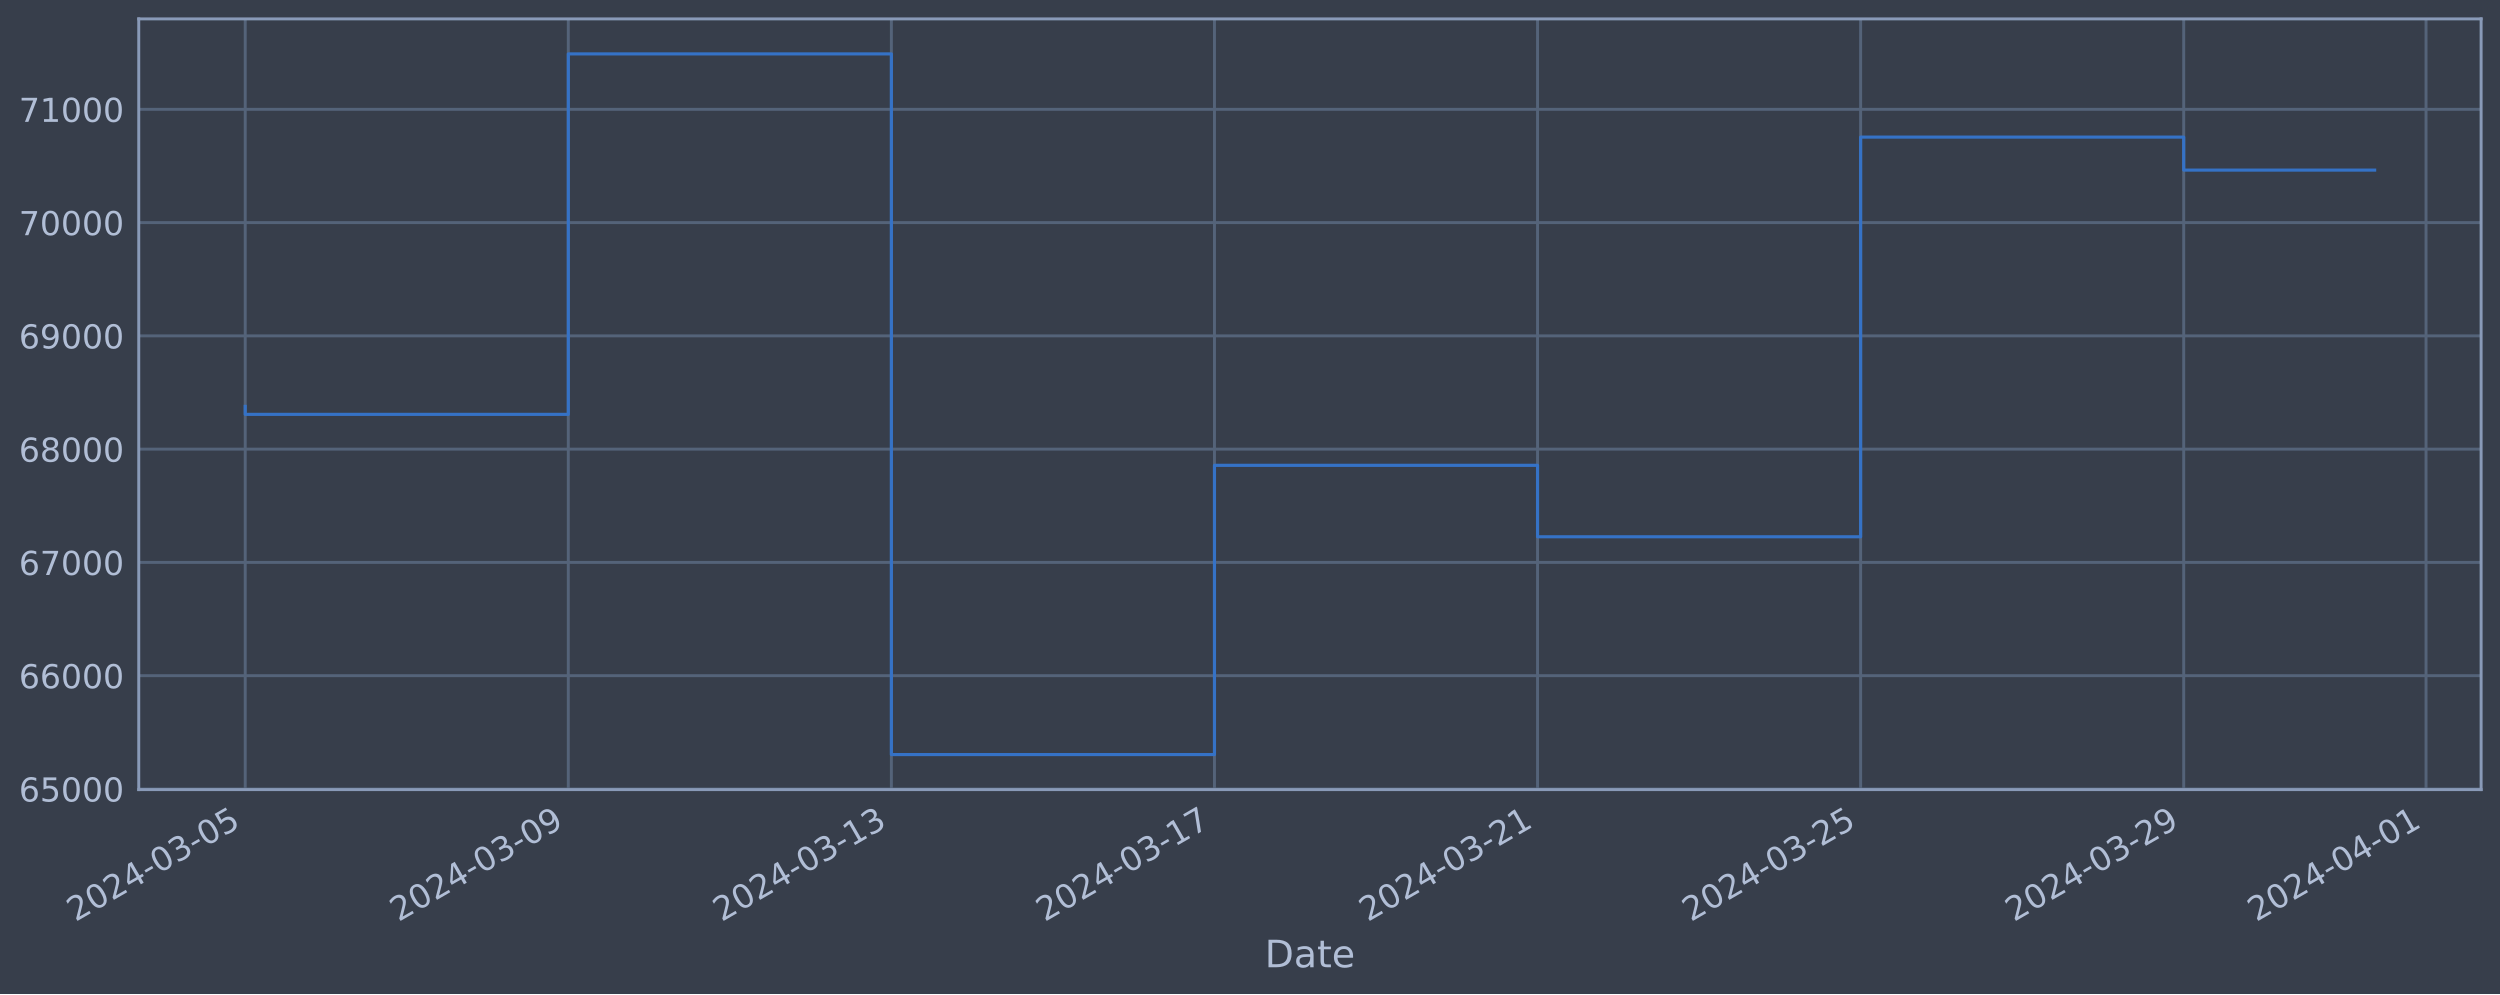
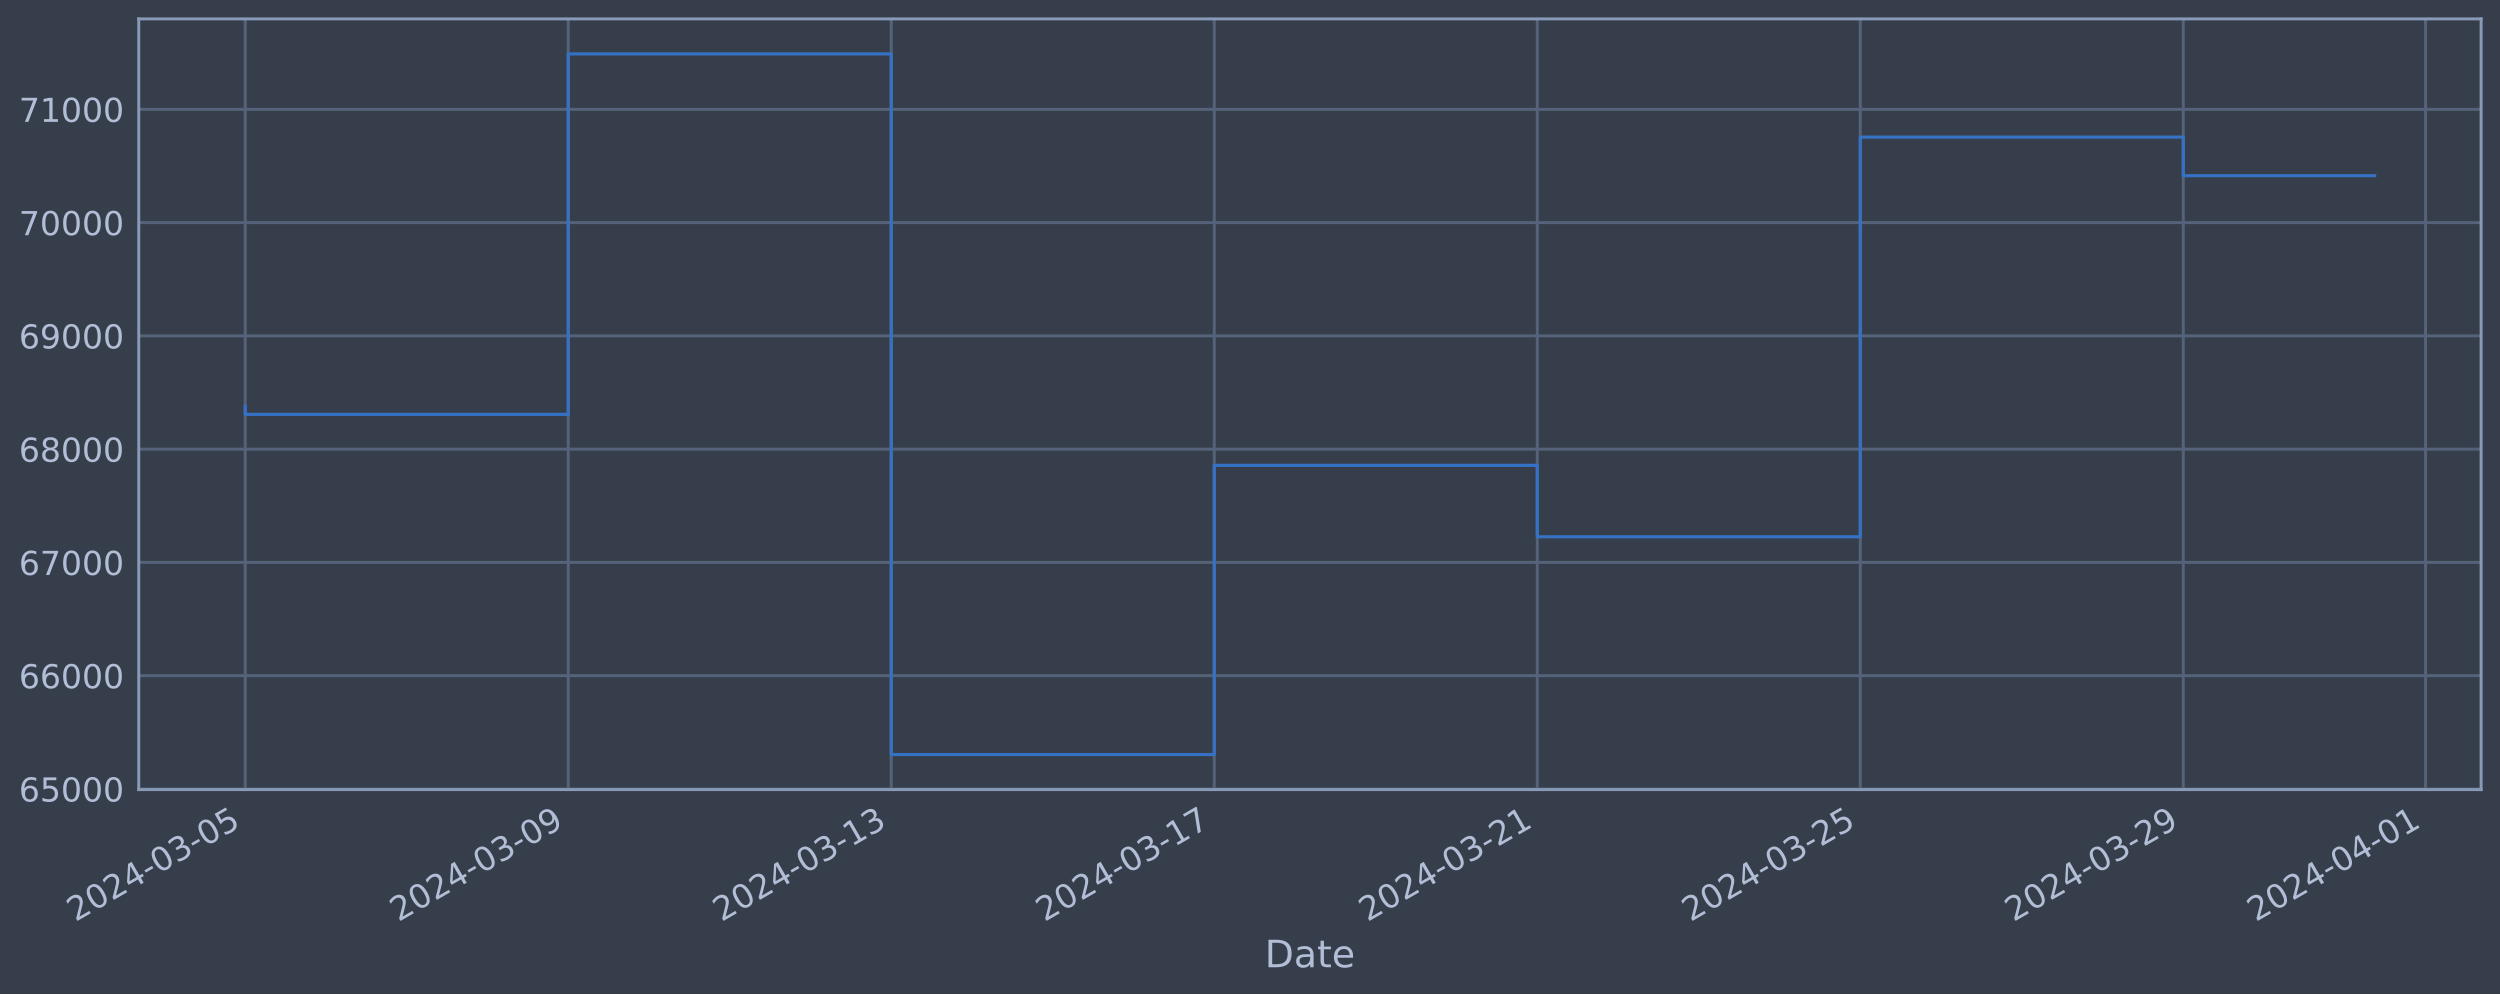
<svg xmlns="http://www.w3.org/2000/svg" xmlns:xlink="http://www.w3.org/1999/xlink" width="952.884pt" height="378.87pt" viewBox="0 0 952.884 378.87" version="1.1">
  <defs>
    <style type="text/css">*{stroke-linejoin: round; stroke-linecap: butt}</style>
  </defs>
  <g id="figure_1">
    <g id="patch_1">
      <path d="M 0 378.87  L 952.884 378.87  L 952.884 0  L 0 0  z " style="fill: #373e4b" />
    </g>
    <g id="axes_1">
      <g id="patch_2">
        <path d="M 52.884 300.96  L 945.684 300.96  L 945.684 7.2  L 52.884 7.2  z " style="fill: #373e4b" />
      </g>
      <g id="matplotlib.axis_1">
        <g id="xtick_1">
          <g id="line2d_1">
-             <path d="M 93.466 300.96  L 93.466 7.2  " clip-path="url(#pf142cba4c2)" style="fill: none; stroke: #546379; stroke-width: 1.12; stroke-linecap: square" />
+             <path d="M 93.466 300.96  L 93.466 7.2  " clip-path="url(#pa122786b05)" style="fill: none; stroke: #546379; stroke-width: 1.12; stroke-linecap: square" />
          </g>
          <g id="line2d_2" />
          <g id="text_1">
            <g style="fill: #b1bed6" transform="translate(28.74006 351.4642) rotate(-30) scale(0.126 -0.126)">
              <defs>
                <path id="DejaVuSans-32" d="M 1228 531  L 3431 531  L 3431 0  L 469 0  L 469 531  Q 828 903 1448 1529  Q 2069 2156 2228 2338  Q 2531 2678 2651 2914  Q 2772 3150 2772 3378  Q 2772 3750 2511 3984  Q 2250 4219 1831 4219  Q 1534 4219 1204 4116  Q 875 4013 500 3803  L 500 4441  Q 881 4594 1212 4672  Q 1544 4750 1819 4750  Q 2544 4750 2975 4387  Q 3406 4025 3406 3419  Q 3406 3131 3298 2873  Q 3191 2616 2906 2266  Q 2828 2175 2409 1742  Q 1991 1309 1228 531  z " transform="scale(0.015625)" />
                <path id="DejaVuSans-30" d="M 2034 4250  Q 1547 4250 1301 3770  Q 1056 3291 1056 2328  Q 1056 1369 1301 889  Q 1547 409 2034 409  Q 2525 409 2770 889  Q 3016 1369 3016 2328  Q 3016 3291 2770 3770  Q 2525 4250 2034 4250  z M 2034 4750  Q 2819 4750 3233 4129  Q 3647 3509 3647 2328  Q 3647 1150 3233 529  Q 2819 -91 2034 -91  Q 1250 -91 836 529  Q 422 1150 422 2328  Q 422 3509 836 4129  Q 1250 4750 2034 4750  z " transform="scale(0.015625)" />
                <path id="DejaVuSans-34" d="M 2419 4116  L 825 1625  L 2419 1625  L 2419 4116  z M 2253 4666  L 3047 4666  L 3047 1625  L 3713 1625  L 3713 1100  L 3047 1100  L 3047 0  L 2419 0  L 2419 1100  L 313 1100  L 313 1709  L 2253 4666  z " transform="scale(0.015625)" />
                <path id="DejaVuSans-2d" d="M 313 2009  L 1997 2009  L 1997 1497  L 313 1497  L 313 2009  z " transform="scale(0.015625)" />
                <path id="DejaVuSans-33" d="M 2597 2516  Q 3050 2419 3304 2112  Q 3559 1806 3559 1356  Q 3559 666 3084 287  Q 2609 -91 1734 -91  Q 1441 -91 1130 -33  Q 819 25 488 141  L 488 750  Q 750 597 1062 519  Q 1375 441 1716 441  Q 2309 441 2620 675  Q 2931 909 2931 1356  Q 2931 1769 2642 2001  Q 2353 2234 1838 2234  L 1294 2234  L 1294 2753  L 1863 2753  Q 2328 2753 2575 2939  Q 2822 3125 2822 3475  Q 2822 3834 2567 4026  Q 2313 4219 1838 4219  Q 1578 4219 1281 4162  Q 984 4106 628 3988  L 628 4550  Q 988 4650 1302 4700  Q 1616 4750 1894 4750  Q 2613 4750 3031 4423  Q 3450 4097 3450 3541  Q 3450 3153 3228 2886  Q 3006 2619 2597 2516  z " transform="scale(0.015625)" />
                <path id="DejaVuSans-35" d="M 691 4666  L 3169 4666  L 3169 4134  L 1269 4134  L 1269 2991  Q 1406 3038 1543 3061  Q 1681 3084 1819 3084  Q 2600 3084 3056 2656  Q 3513 2228 3513 1497  Q 3513 744 3044 326  Q 2575 -91 1722 -91  Q 1428 -91 1123 -41  Q 819 9 494 109  L 494 744  Q 775 591 1075 516  Q 1375 441 1709 441  Q 2250 441 2565 725  Q 2881 1009 2881 1497  Q 2881 1984 2565 2268  Q 2250 2553 1709 2553  Q 1456 2553 1204 2497  Q 953 2441 691 2322  L 691 4666  z " transform="scale(0.015625)" />
              </defs>
              <use xlink:href="#DejaVuSans-32" />
              <use xlink:href="#DejaVuSans-30" x="63.623" />
              <use xlink:href="#DejaVuSans-32" x="127.246" />
              <use xlink:href="#DejaVuSans-34" x="190.869" />
              <use xlink:href="#DejaVuSans-2d" x="254.492" />
              <use xlink:href="#DejaVuSans-30" x="290.576" />
              <use xlink:href="#DejaVuSans-33" x="354.199" />
              <use xlink:href="#DejaVuSans-2d" x="417.822" />
              <use xlink:href="#DejaVuSans-30" x="453.906" />
              <use xlink:href="#DejaVuSans-35" x="517.529" />
            </g>
          </g>
        </g>
        <g id="xtick_2">
          <g id="line2d_3">
-             <path d="M 216.61 300.96  L 216.61 7.2  " clip-path="url(#pf142cba4c2)" style="fill: none; stroke: #546379; stroke-width: 1.12; stroke-linecap: square" />
+             <path d="M 216.583 300.96  L 216.583 7.2  " clip-path="url(#pa122786b05)" style="fill: none; stroke: #546379; stroke-width: 1.12; stroke-linecap: square" />
          </g>
          <g id="line2d_4" />
          <g id="text_2">
-             <g style="fill: #b1bed6" transform="translate(151.8842 351.4642) rotate(-30) scale(0.126 -0.126)">
+             <g style="fill: #b1bed6" transform="translate(151.8572 351.4642) rotate(-30) scale(0.126 -0.126)">
              <defs>
                <path id="DejaVuSans-39" d="M 703 97  L 703 672  Q 941 559 1184 500  Q 1428 441 1663 441  Q 2288 441 2617 861  Q 2947 1281 2994 2138  Q 2813 1869 2534 1725  Q 2256 1581 1919 1581  Q 1219 1581 811 2004  Q 403 2428 403 3163  Q 403 3881 828 4315  Q 1253 4750 1959 4750  Q 2769 4750 3195 4129  Q 3622 3509 3622 2328  Q 3622 1225 3098 567  Q 2575 -91 1691 -91  Q 1453 -91 1209 -44  Q 966 3 703 97  z M 1959 2075  Q 2384 2075 2632 2365  Q 2881 2656 2881 3163  Q 2881 3666 2632 3958  Q 2384 4250 1959 4250  Q 1534 4250 1286 3958  Q 1038 3666 1038 3163  Q 1038 2656 1286 2365  Q 1534 2075 1959 2075  z " transform="scale(0.015625)" />
              </defs>
              <use xlink:href="#DejaVuSans-32" />
              <use xlink:href="#DejaVuSans-30" x="63.623" />
              <use xlink:href="#DejaVuSans-32" x="127.246" />
              <use xlink:href="#DejaVuSans-34" x="190.869" />
              <use xlink:href="#DejaVuSans-2d" x="254.492" />
              <use xlink:href="#DejaVuSans-30" x="290.576" />
              <use xlink:href="#DejaVuSans-33" x="354.199" />
              <use xlink:href="#DejaVuSans-2d" x="417.822" />
              <use xlink:href="#DejaVuSans-30" x="453.906" />
              <use xlink:href="#DejaVuSans-39" x="517.529" />
            </g>
          </g>
        </g>
        <g id="xtick_3">
          <g id="line2d_5">
-             <path d="M 339.754 300.96  L 339.754 7.2  " clip-path="url(#pf142cba4c2)" style="fill: none; stroke: #546379; stroke-width: 1.12; stroke-linecap: square" />
+             <path d="M 339.7 300.96  L 339.7 7.2  " clip-path="url(#pa122786b05)" style="fill: none; stroke: #546379; stroke-width: 1.12; stroke-linecap: square" />
          </g>
          <g id="line2d_6" />
          <g id="text_3">
-             <g style="fill: #b1bed6" transform="translate(275.0283 351.4642) rotate(-30) scale(0.126 -0.126)">
+             <g style="fill: #b1bed6" transform="translate(274.9743 351.4642) rotate(-30) scale(0.126 -0.126)">
              <defs>
                <path id="DejaVuSans-31" d="M 794 531  L 1825 531  L 1825 4091  L 703 3866  L 703 4441  L 1819 4666  L 2450 4666  L 2450 531  L 3481 531  L 3481 0  L 794 0  L 794 531  z " transform="scale(0.015625)" />
              </defs>
              <use xlink:href="#DejaVuSans-32" />
              <use xlink:href="#DejaVuSans-30" x="63.623" />
              <use xlink:href="#DejaVuSans-32" x="127.246" />
              <use xlink:href="#DejaVuSans-34" x="190.869" />
              <use xlink:href="#DejaVuSans-2d" x="254.492" />
              <use xlink:href="#DejaVuSans-30" x="290.576" />
              <use xlink:href="#DejaVuSans-33" x="354.199" />
              <use xlink:href="#DejaVuSans-2d" x="417.822" />
              <use xlink:href="#DejaVuSans-31" x="453.906" />
              <use xlink:href="#DejaVuSans-33" x="517.529" />
            </g>
          </g>
        </g>
        <g id="xtick_4">
          <g id="line2d_7">
-             <path d="M 462.898 300.96  L 462.898 7.2  " clip-path="url(#pf142cba4c2)" style="fill: none; stroke: #546379; stroke-width: 1.12; stroke-linecap: square" />
+             <path d="M 462.817 300.96  L 462.817 7.2  " clip-path="url(#pa122786b05)" style="fill: none; stroke: #546379; stroke-width: 1.12; stroke-linecap: square" />
          </g>
          <g id="line2d_8" />
          <g id="text_4">
-             <g style="fill: #b1bed6" transform="translate(398.1725 351.4642) rotate(-30) scale(0.126 -0.126)">
+             <g style="fill: #b1bed6" transform="translate(398.0914 351.4642) rotate(-30) scale(0.126 -0.126)">
              <defs>
                <path id="DejaVuSans-37" d="M 525 4666  L 3525 4666  L 3525 4397  L 1831 0  L 1172 0  L 2766 4134  L 525 4134  L 525 4666  z " transform="scale(0.015625)" />
              </defs>
              <use xlink:href="#DejaVuSans-32" />
              <use xlink:href="#DejaVuSans-30" x="63.623" />
              <use xlink:href="#DejaVuSans-32" x="127.246" />
              <use xlink:href="#DejaVuSans-34" x="190.869" />
              <use xlink:href="#DejaVuSans-2d" x="254.492" />
              <use xlink:href="#DejaVuSans-30" x="290.576" />
              <use xlink:href="#DejaVuSans-33" x="354.199" />
              <use xlink:href="#DejaVuSans-2d" x="417.822" />
              <use xlink:href="#DejaVuSans-31" x="453.906" />
              <use xlink:href="#DejaVuSans-37" x="517.529" />
            </g>
          </g>
        </g>
        <g id="xtick_5">
          <g id="line2d_9">
-             <path d="M 586.042 300.96  L 586.042 7.2  " clip-path="url(#pf142cba4c2)" style="fill: none; stroke: #546379; stroke-width: 1.12; stroke-linecap: square" />
+             <path d="M 585.934 300.96  L 585.934 7.2  " clip-path="url(#pa122786b05)" style="fill: none; stroke: #546379; stroke-width: 1.12; stroke-linecap: square" />
          </g>
          <g id="line2d_10" />
          <g id="text_5">
-             <g style="fill: #b1bed6" transform="translate(521.3166 351.4642) rotate(-30) scale(0.126 -0.126)">
+             <g style="fill: #b1bed6" transform="translate(521.2085 351.4642) rotate(-30) scale(0.126 -0.126)">
              <use xlink:href="#DejaVuSans-32" />
              <use xlink:href="#DejaVuSans-30" x="63.623" />
              <use xlink:href="#DejaVuSans-32" x="127.246" />
              <use xlink:href="#DejaVuSans-34" x="190.869" />
              <use xlink:href="#DejaVuSans-2d" x="254.492" />
              <use xlink:href="#DejaVuSans-30" x="290.576" />
              <use xlink:href="#DejaVuSans-33" x="354.199" />
              <use xlink:href="#DejaVuSans-2d" x="417.822" />
              <use xlink:href="#DejaVuSans-32" x="453.906" />
              <use xlink:href="#DejaVuSans-31" x="517.529" />
            </g>
          </g>
        </g>
        <g id="xtick_6">
          <g id="line2d_11">
-             <path d="M 709.186 300.96  L 709.186 7.2  " clip-path="url(#pf142cba4c2)" style="fill: none; stroke: #546379; stroke-width: 1.12; stroke-linecap: square" />
+             <path d="M 709.051 300.96  L 709.051 7.2  " clip-path="url(#pa122786b05)" style="fill: none; stroke: #546379; stroke-width: 1.12; stroke-linecap: square" />
          </g>
          <g id="line2d_12" />
          <g id="text_6">
-             <g style="fill: #b1bed6" transform="translate(644.4607 351.4642) rotate(-30) scale(0.126 -0.126)">
+             <g style="fill: #b1bed6" transform="translate(644.3256 351.4642) rotate(-30) scale(0.126 -0.126)">
              <use xlink:href="#DejaVuSans-32" />
              <use xlink:href="#DejaVuSans-30" x="63.623" />
              <use xlink:href="#DejaVuSans-32" x="127.246" />
              <use xlink:href="#DejaVuSans-34" x="190.869" />
              <use xlink:href="#DejaVuSans-2d" x="254.492" />
              <use xlink:href="#DejaVuSans-30" x="290.576" />
              <use xlink:href="#DejaVuSans-33" x="354.199" />
              <use xlink:href="#DejaVuSans-2d" x="417.822" />
              <use xlink:href="#DejaVuSans-32" x="453.906" />
              <use xlink:href="#DejaVuSans-35" x="517.529" />
            </g>
          </g>
        </g>
        <g id="xtick_7">
          <g id="line2d_13">
-             <path d="M 832.33 300.96  L 832.33 7.2  " clip-path="url(#pf142cba4c2)" style="fill: none; stroke: #546379; stroke-width: 1.12; stroke-linecap: square" />
+             <path d="M 832.168 300.96  L 832.168 7.2  " clip-path="url(#pa122786b05)" style="fill: none; stroke: #546379; stroke-width: 1.12; stroke-linecap: square" />
          </g>
          <g id="line2d_14" />
          <g id="text_7">
-             <g style="fill: #b1bed6" transform="translate(767.6049 351.4642) rotate(-30) scale(0.126 -0.126)">
+             <g style="fill: #b1bed6" transform="translate(767.4427 351.4642) rotate(-30) scale(0.126 -0.126)">
              <use xlink:href="#DejaVuSans-32" />
              <use xlink:href="#DejaVuSans-30" x="63.623" />
              <use xlink:href="#DejaVuSans-32" x="127.246" />
              <use xlink:href="#DejaVuSans-34" x="190.869" />
              <use xlink:href="#DejaVuSans-2d" x="254.492" />
              <use xlink:href="#DejaVuSans-30" x="290.576" />
              <use xlink:href="#DejaVuSans-33" x="354.199" />
              <use xlink:href="#DejaVuSans-2d" x="417.822" />
              <use xlink:href="#DejaVuSans-32" x="453.906" />
              <use xlink:href="#DejaVuSans-39" x="517.529" />
            </g>
          </g>
        </g>
        <g id="xtick_8">
          <g id="line2d_15">
-             <path d="M 924.688 300.96  L 924.688 7.2  " clip-path="url(#pf142cba4c2)" style="fill: none; stroke: #546379; stroke-width: 1.12; stroke-linecap: square" />
+             <path d="M 924.506 300.96  L 924.506 7.2  " clip-path="url(#pa122786b05)" style="fill: none; stroke: #546379; stroke-width: 1.12; stroke-linecap: square" />
          </g>
          <g id="line2d_16" />
          <g id="text_8">
-             <g style="fill: #b1bed6" transform="translate(859.963 351.4642) rotate(-30) scale(0.126 -0.126)">
+             <g style="fill: #b1bed6" transform="translate(859.7805 351.4642) rotate(-30) scale(0.126 -0.126)">
              <use xlink:href="#DejaVuSans-32" />
              <use xlink:href="#DejaVuSans-30" x="63.623" />
              <use xlink:href="#DejaVuSans-32" x="127.246" />
              <use xlink:href="#DejaVuSans-34" x="190.869" />
              <use xlink:href="#DejaVuSans-2d" x="254.492" />
              <use xlink:href="#DejaVuSans-30" x="290.576" />
              <use xlink:href="#DejaVuSans-34" x="354.199" />
              <use xlink:href="#DejaVuSans-2d" x="417.822" />
              <use xlink:href="#DejaVuSans-30" x="453.906" />
              <use xlink:href="#DejaVuSans-31" x="517.529" />
            </g>
          </g>
        </g>
        <g id="text_9">
          <g style="fill: #b1bed6" transform="translate(482.0746 368.6753) scale(0.144 -0.144)">
            <defs>
              <path id="DejaVuSans-44" d="M 1259 4147  L 1259 519  L 2022 519  Q 2988 519 3436 956  Q 3884 1394 3884 2338  Q 3884 3275 3436 3711  Q 2988 4147 2022 4147  L 1259 4147  z M 628 4666  L 1925 4666  Q 3281 4666 3915 4102  Q 4550 3538 4550 2338  Q 4550 1131 3912 565  Q 3275 0 1925 0  L 628 0  L 628 4666  z " transform="scale(0.015625)" />
              <path id="DejaVuSans-61" d="M 2194 1759  Q 1497 1759 1228 1600  Q 959 1441 959 1056  Q 959 750 1161 570  Q 1363 391 1709 391  Q 2188 391 2477 730  Q 2766 1069 2766 1631  L 2766 1759  L 2194 1759  z M 3341 1997  L 3341 0  L 2766 0  L 2766 531  Q 2569 213 2275 61  Q 1981 -91 1556 -91  Q 1019 -91 701 211  Q 384 513 384 1019  Q 384 1609 779 1909  Q 1175 2209 1959 2209  L 2766 2209  L 2766 2266  Q 2766 2663 2505 2880  Q 2244 3097 1772 3097  Q 1472 3097 1187 3025  Q 903 2953 641 2809  L 641 3341  Q 956 3463 1253 3523  Q 1550 3584 1831 3584  Q 2591 3584 2966 3190  Q 3341 2797 3341 1997  z " transform="scale(0.015625)" />
              <path id="DejaVuSans-74" d="M 1172 4494  L 1172 3500  L 2356 3500  L 2356 3053  L 1172 3053  L 1172 1153  Q 1172 725 1289 603  Q 1406 481 1766 481  L 2356 481  L 2356 0  L 1766 0  Q 1100 0 847 248  Q 594 497 594 1153  L 594 3053  L 172 3053  L 172 3500  L 594 3500  L 594 4494  L 1172 4494  z " transform="scale(0.015625)" />
              <path id="DejaVuSans-65" d="M 3597 1894  L 3597 1613  L 953 1613  Q 991 1019 1311 708  Q 1631 397 2203 397  Q 2534 397 2845 478  Q 3156 559 3463 722  L 3463 178  Q 3153 47 2828 -22  Q 2503 -91 2169 -91  Q 1331 -91 842 396  Q 353 884 353 1716  Q 353 2575 817 3079  Q 1281 3584 2069 3584  Q 2775 3584 3186 3129  Q 3597 2675 3597 1894  z M 3022 2063  Q 3016 2534 2758 2815  Q 2500 3097 2075 3097  Q 1594 3097 1305 2825  Q 1016 2553 972 2059  L 3022 2063  z " transform="scale(0.015625)" />
            </defs>
            <use xlink:href="#DejaVuSans-44" />
            <use xlink:href="#DejaVuSans-61" x="77.002" />
            <use xlink:href="#DejaVuSans-74" x="138.281" />
            <use xlink:href="#DejaVuSans-65" x="177.49" />
          </g>
        </g>
      </g>
      <g id="matplotlib.axis_2">
        <g id="ytick_1">
          <g id="line2d_17">
-             <path d="M 52.884 300.718  L 945.684 300.718  " clip-path="url(#pf142cba4c2)" style="fill: none; stroke: #546379; stroke-width: 1.12; stroke-linecap: square" />
+             <path d="M 52.884 300.718  L 945.684 300.718  " clip-path="url(#pa122786b05)" style="fill: none; stroke: #546379; stroke-width: 1.12; stroke-linecap: square" />
          </g>
          <g id="line2d_18" />
          <g id="text_10">
            <g style="fill: #b1bed6" transform="translate(7.2 305.5049) scale(0.126 -0.126)">
              <defs>
                <path id="DejaVuSans-36" d="M 2113 2584  Q 1688 2584 1439 2293  Q 1191 2003 1191 1497  Q 1191 994 1439 701  Q 1688 409 2113 409  Q 2538 409 2786 701  Q 3034 994 3034 1497  Q 3034 2003 2786 2293  Q 2538 2584 2113 2584  z M 3366 4563  L 3366 3988  Q 3128 4100 2886 4159  Q 2644 4219 2406 4219  Q 1781 4219 1451 3797  Q 1122 3375 1075 2522  Q 1259 2794 1537 2939  Q 1816 3084 2150 3084  Q 2853 3084 3261 2657  Q 3669 2231 3669 1497  Q 3669 778 3244 343  Q 2819 -91 2113 -91  Q 1303 -91 875 529  Q 447 1150 447 2328  Q 447 3434 972 4092  Q 1497 4750 2381 4750  Q 2619 4750 2861 4703  Q 3103 4656 3366 4563  z " transform="scale(0.015625)" />
              </defs>
              <use xlink:href="#DejaVuSans-36" />
              <use xlink:href="#DejaVuSans-35" x="63.623" />
              <use xlink:href="#DejaVuSans-30" x="127.246" />
              <use xlink:href="#DejaVuSans-30" x="190.869" />
              <use xlink:href="#DejaVuSans-30" x="254.492" />
            </g>
          </g>
        </g>
        <g id="ytick_2">
          <g id="line2d_19">
-             <path d="M 52.884 257.544  L 945.684 257.544  " clip-path="url(#pf142cba4c2)" style="fill: none; stroke: #546379; stroke-width: 1.12; stroke-linecap: square" />
+             <path d="M 52.884 257.544  L 945.684 257.544  " clip-path="url(#pa122786b05)" style="fill: none; stroke: #546379; stroke-width: 1.12; stroke-linecap: square" />
          </g>
          <g id="line2d_20" />
          <g id="text_11">
            <g style="fill: #b1bed6" transform="translate(7.2 262.331) scale(0.126 -0.126)">
              <use xlink:href="#DejaVuSans-36" />
              <use xlink:href="#DejaVuSans-36" x="63.623" />
              <use xlink:href="#DejaVuSans-30" x="127.246" />
              <use xlink:href="#DejaVuSans-30" x="190.869" />
              <use xlink:href="#DejaVuSans-30" x="254.492" />
            </g>
          </g>
        </g>
        <g id="ytick_3">
          <g id="line2d_21">
-             <path d="M 52.884 214.37  L 945.684 214.37  " clip-path="url(#pf142cba4c2)" style="fill: none; stroke: #546379; stroke-width: 1.12; stroke-linecap: square" />
+             <path d="M 52.884 214.37  L 945.684 214.37  " clip-path="url(#pa122786b05)" style="fill: none; stroke: #546379; stroke-width: 1.12; stroke-linecap: square" />
          </g>
          <g id="line2d_22" />
          <g id="text_12">
            <g style="fill: #b1bed6" transform="translate(7.2 219.157) scale(0.126 -0.126)">
              <use xlink:href="#DejaVuSans-36" />
              <use xlink:href="#DejaVuSans-37" x="63.623" />
              <use xlink:href="#DejaVuSans-30" x="127.246" />
              <use xlink:href="#DejaVuSans-30" x="190.869" />
              <use xlink:href="#DejaVuSans-30" x="254.492" />
            </g>
          </g>
        </g>
        <g id="ytick_4">
          <g id="line2d_23">
-             <path d="M 52.884 171.196  L 945.684 171.196  " clip-path="url(#pf142cba4c2)" style="fill: none; stroke: #546379; stroke-width: 1.12; stroke-linecap: square" />
+             <path d="M 52.884 171.196  L 945.684 171.196  " clip-path="url(#pa122786b05)" style="fill: none; stroke: #546379; stroke-width: 1.12; stroke-linecap: square" />
          </g>
          <g id="line2d_24" />
          <g id="text_13">
            <g style="fill: #b1bed6" transform="translate(7.2 175.9831) scale(0.126 -0.126)">
              <defs>
                <path id="DejaVuSans-38" d="M 2034 2216  Q 1584 2216 1326 1975  Q 1069 1734 1069 1313  Q 1069 891 1326 650  Q 1584 409 2034 409  Q 2484 409 2743 651  Q 3003 894 3003 1313  Q 3003 1734 2745 1975  Q 2488 2216 2034 2216  z M 1403 2484  Q 997 2584 770 2862  Q 544 3141 544 3541  Q 544 4100 942 4425  Q 1341 4750 2034 4750  Q 2731 4750 3128 4425  Q 3525 4100 3525 3541  Q 3525 3141 3298 2862  Q 3072 2584 2669 2484  Q 3125 2378 3379 2068  Q 3634 1759 3634 1313  Q 3634 634 3220 271  Q 2806 -91 2034 -91  Q 1263 -91 848 271  Q 434 634 434 1313  Q 434 1759 690 2068  Q 947 2378 1403 2484  z M 1172 3481  Q 1172 3119 1398 2916  Q 1625 2713 2034 2713  Q 2441 2713 2670 2916  Q 2900 3119 2900 3481  Q 2900 3844 2670 4047  Q 2441 4250 2034 4250  Q 1625 4250 1398 4047  Q 1172 3844 1172 3481  z " transform="scale(0.015625)" />
              </defs>
              <use xlink:href="#DejaVuSans-36" />
              <use xlink:href="#DejaVuSans-38" x="63.623" />
              <use xlink:href="#DejaVuSans-30" x="127.246" />
              <use xlink:href="#DejaVuSans-30" x="190.869" />
              <use xlink:href="#DejaVuSans-30" x="254.492" />
            </g>
          </g>
        </g>
        <g id="ytick_5">
          <g id="line2d_25">
-             <path d="M 52.884 128.022  L 945.684 128.022  " clip-path="url(#pf142cba4c2)" style="fill: none; stroke: #546379; stroke-width: 1.12; stroke-linecap: square" />
+             <path d="M 52.884 128.022  L 945.684 128.022  " clip-path="url(#pa122786b05)" style="fill: none; stroke: #546379; stroke-width: 1.12; stroke-linecap: square" />
          </g>
          <g id="line2d_26" />
          <g id="text_14">
            <g style="fill: #b1bed6" transform="translate(7.2 132.8092) scale(0.126 -0.126)">
              <use xlink:href="#DejaVuSans-36" />
              <use xlink:href="#DejaVuSans-39" x="63.623" />
              <use xlink:href="#DejaVuSans-30" x="127.246" />
              <use xlink:href="#DejaVuSans-30" x="190.869" />
              <use xlink:href="#DejaVuSans-30" x="254.492" />
            </g>
          </g>
        </g>
        <g id="ytick_6">
          <g id="line2d_27">
-             <path d="M 52.884 84.848  L 945.684 84.848  " clip-path="url(#pf142cba4c2)" style="fill: none; stroke: #546379; stroke-width: 1.12; stroke-linecap: square" />
+             <path d="M 52.884 84.848  L 945.684 84.848  " clip-path="url(#pa122786b05)" style="fill: none; stroke: #546379; stroke-width: 1.12; stroke-linecap: square" />
          </g>
          <g id="line2d_28" />
          <g id="text_15">
            <g style="fill: #b1bed6" transform="translate(7.2 89.63523) scale(0.126 -0.126)">
              <use xlink:href="#DejaVuSans-37" />
              <use xlink:href="#DejaVuSans-30" x="63.623" />
              <use xlink:href="#DejaVuSans-30" x="127.246" />
              <use xlink:href="#DejaVuSans-30" x="190.869" />
              <use xlink:href="#DejaVuSans-30" x="254.492" />
            </g>
          </g>
        </g>
        <g id="ytick_7">
          <g id="line2d_29">
-             <path d="M 52.884 41.674  L 945.684 41.674  " clip-path="url(#pf142cba4c2)" style="fill: none; stroke: #546379; stroke-width: 1.12; stroke-linecap: square" />
+             <path d="M 52.884 41.674  L 945.684 41.674  " clip-path="url(#pa122786b05)" style="fill: none; stroke: #546379; stroke-width: 1.12; stroke-linecap: square" />
          </g>
          <g id="line2d_30" />
          <g id="text_16">
            <g style="fill: #b1bed6" transform="translate(7.2 46.4613) scale(0.126 -0.126)">
              <use xlink:href="#DejaVuSans-37" />
              <use xlink:href="#DejaVuSans-31" x="63.623" />
              <use xlink:href="#DejaVuSans-30" x="127.246" />
              <use xlink:href="#DejaVuSans-30" x="190.869" />
              <use xlink:href="#DejaVuSans-30" x="254.492" />
            </g>
          </g>
        </g>
      </g>
      <g id="line2d_31">
-         <path d="M 93.466 154.891  L 93.466 157.946  L 216.61 157.946  L 216.61 20.553  L 339.754 20.553  L 339.754 287.607  L 462.898 287.607  L 462.898 177.362  L 586.042 177.362  L 586.042 204.598  L 709.186 204.598  L 709.186 52.265  L 832.33 52.265  L 832.33 64.836  L 905.102 64.836  " clip-path="url(#pf142cba4c2)" style="fill: none; stroke: #3572c6; stroke-width: 1.2; stroke-linecap: square" />
+         <path d="M 93.466 154.891  L 93.466 157.946  L 216.583 157.946  L 216.583 20.553  L 339.7 20.553  L 339.7 287.607  L 462.817 287.607  L 462.817 177.362  L 585.934 177.362  L 585.934 204.598  L 709.051 204.598  L 709.051 52.265  L 832.168 52.265  L 832.168 66.978  L 905.102 66.978  " clip-path="url(#pa122786b05)" style="fill: none; stroke: #3572c6; stroke-width: 1.2; stroke-linecap: square" />
      </g>
      <g id="patch_3">
        <path d="M 52.884 300.96  L 52.884 7.2  " style="fill: none; stroke: #899ab8; stroke-width: 1.12; stroke-linejoin: miter; stroke-linecap: square" />
      </g>
      <g id="patch_4">
        <path d="M 945.684 300.96  L 945.684 7.2  " style="fill: none; stroke: #899ab8; stroke-width: 1.12; stroke-linejoin: miter; stroke-linecap: square" />
      </g>
      <g id="patch_5">
        <path d="M 52.884 300.96  L 945.684 300.96  " style="fill: none; stroke: #899ab8; stroke-width: 1.12; stroke-linejoin: miter; stroke-linecap: square" />
      </g>
      <g id="patch_6">
        <path d="M 52.884 7.2  L 945.684 7.2  " style="fill: none; stroke: #899ab8; stroke-width: 1.12; stroke-linejoin: miter; stroke-linecap: square" />
      </g>
    </g>
  </g>
  <defs>
-     <clipPath id="pf142cba4c2">
+     <clipPath id="pa122786b05">
      <rect x="52.884" y="7.2" width="892.8" height="293.76" />
    </clipPath>
  </defs>
</svg>
